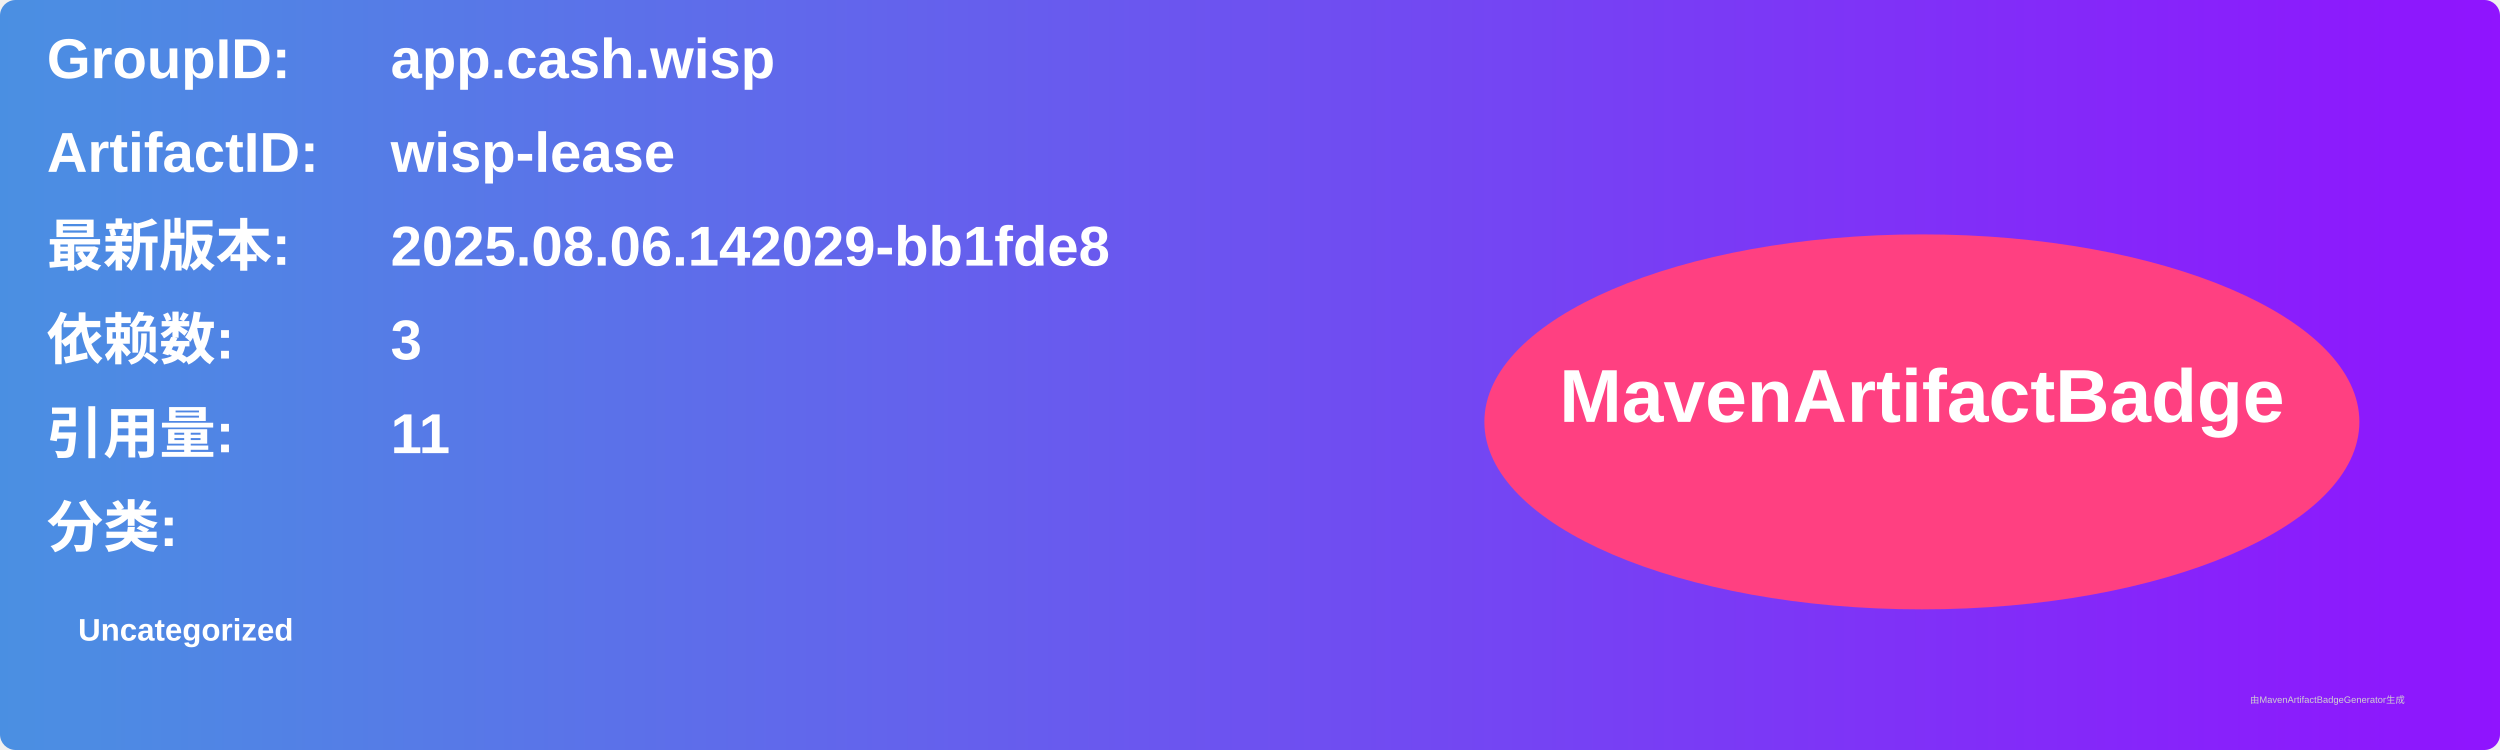
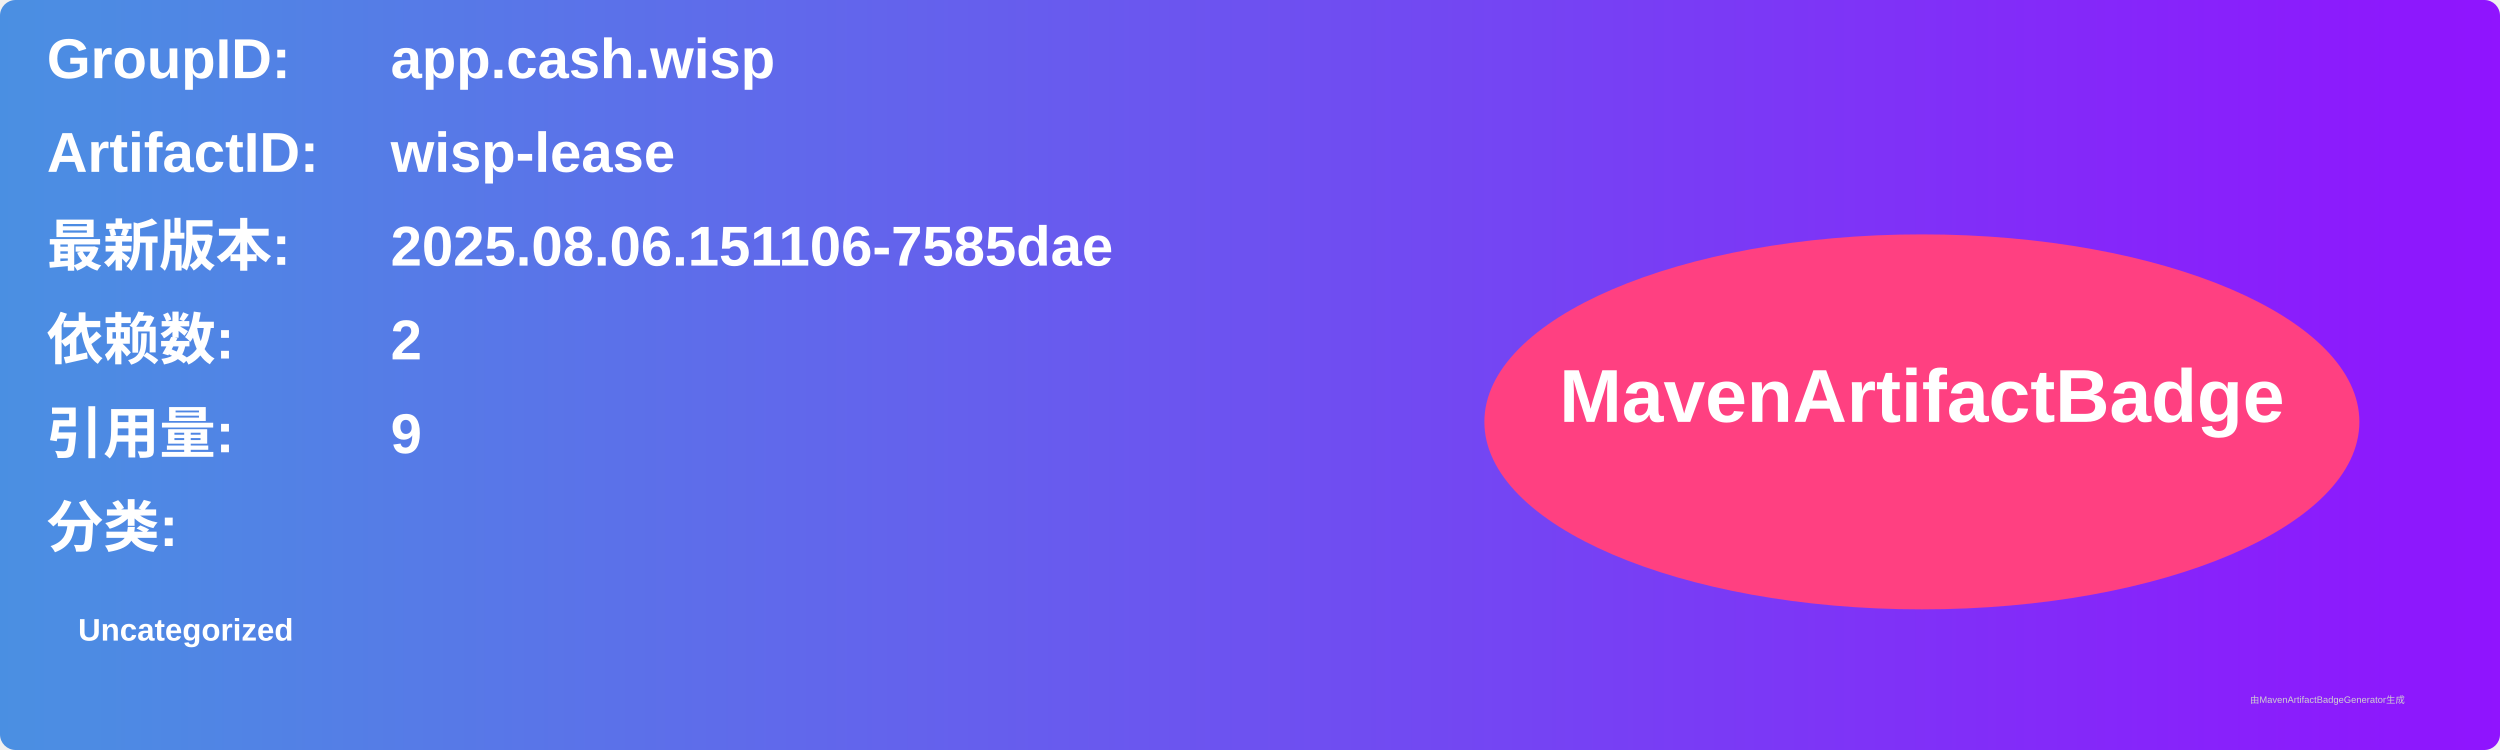
<svg xmlns="http://www.w3.org/2000/svg" width="800" height="240" viewBox="0 0 800 240">
  <linearGradient id="grad" x1="0%" y1="0%" x2="100%" y2="0%">
    <stop offset="0%" stop-color="#4a90e2" />
    <stop offset="100%" stop-color="#9013fe" />
  </linearGradient>
  <rect width="100%" height="100%" rx="5" ry="5" fill="url(#grad)" />
  <g transform="translate(15, 15)">
    <text x="0" y="10" font-family="Arial" font-size="18" fill="white" font-weight="bold" width="260">GroupID:</text>
    <text x="110" y="10" font-family="Arial" font-size="18" fill="white" font-weight="bold" width="460">app.cash.wisp</text>
    <text x="0" y="40" font-family="Arial" font-size="18" fill="white" font-weight="bold" width="260">ArtifactID:</text>
    <text x="110" y="40" font-family="Arial" font-size="18" fill="white" font-weight="bold" width="460">wisp-lease</text>
    <text x="0" y="70" font-family="Arial" font-size="18" fill="white" font-weight="bold">最新版本:</text>
    <text x="110" y="70" font-family="Arial" font-size="18" fill="white" font-weight="bold">
-       <tspan font-weight="bold">2025.08.06.142029-bb1fde8</tspan>
+       <tspan font-weight="bold">2025.08.06.151106-7585dae</tspan>
    </text>
    <text x="0" y="100" font-family="Arial" font-size="18" fill="white" font-weight="bold">依赖数: </text>
    <text x="110" y="100" font-family="Arial" font-size="18" fill="white">
-       <tspan font-weight="bold">3</tspan>
+       <tspan font-weight="bold">2</tspan>
    </text>
    <text x="0" y="130" font-family="Arial" font-size="18" fill="white" font-weight="bold">引用量: </text>
    <text x="110" y="130" font-family="Arial" font-size="18" fill="white">
-       <tspan font-weight="bold">11</tspan>
+       <tspan font-weight="bold">9</tspan>
    </text>
    <text x="0" y="160" font-family="Arial" font-size="18" fill="white" font-weight="bold">分类:</text>
    <text x="10" y="190" font-family="Arial" font-size="10" fill="white">
      <tspan font-weight="bold">Uncategorized</tspan>
    </text>
    <ellipse cx="600" cy="120" rx="140" ry="60" fill="#ff4081" />
    <text x="600" y="120" text-anchor="middle" font-family="Arial" font-size="24" fill="white" font-weight="bold">MavenArtifactBadge</text>
  </g>
  <text x="720" y="225" font-family="Arial" font-size="3" fill="#d0d0d0">由MavenArtifactBadgeGenerator生成</text>
</svg>
